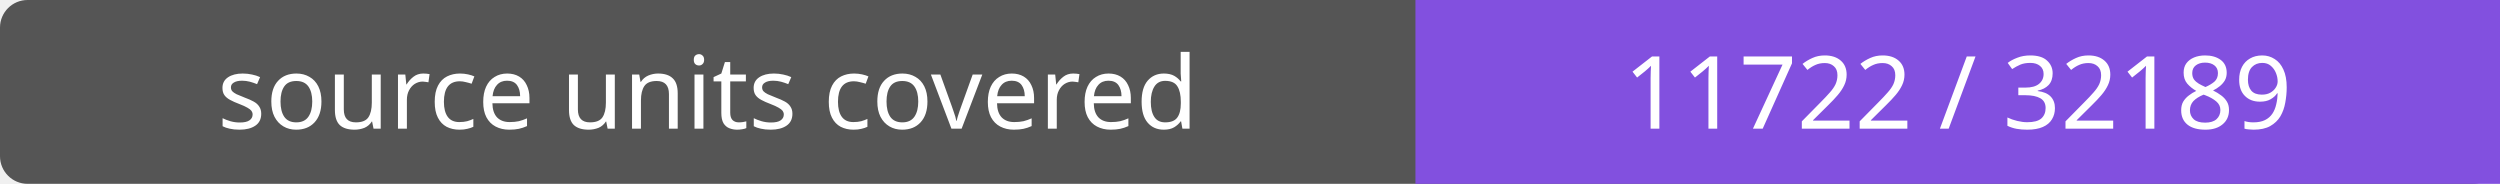
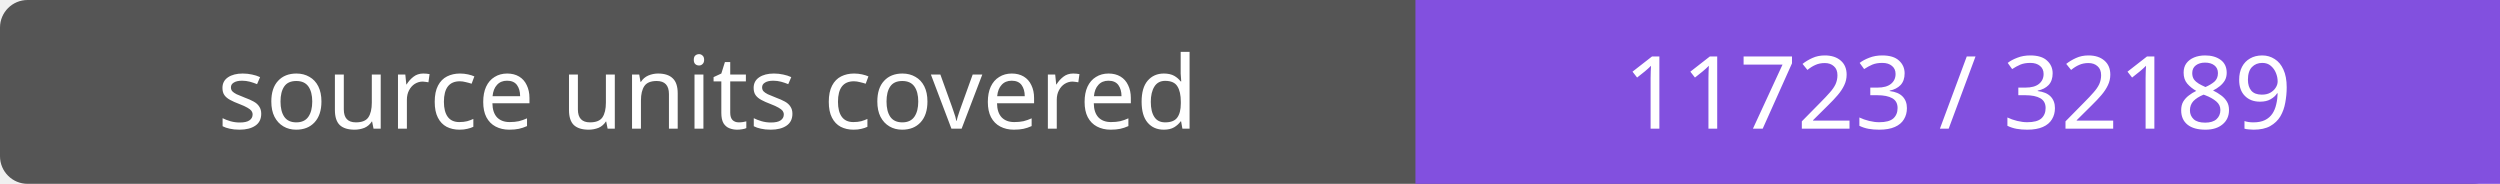
- <svg xmlns="http://www.w3.org/2000/svg" width="272" height="20" role="img" aria-label="source units covered: 11722 / 32189">
+ <svg xmlns="http://www.w3.org/2000/svg" width="272" height="20" role="img" aria-label="source units covered: 11723 / 32189">
  <rect width="272" height="20" rx="3" fill="#555" />
  <path fill="#8250df" d="M154 0h118v20H154z" />
  <g fill="#fff" text-anchor="middle" font-family="Verdana,sans-serif" font-size="11">
    <text x="77.0" y="14">source units covered</text>
-     <text x="213.0" y="14">11722 / 32189</text>
+     <text x="213.0" y="14">11723 / 32189</text>
  </g>
</svg>
